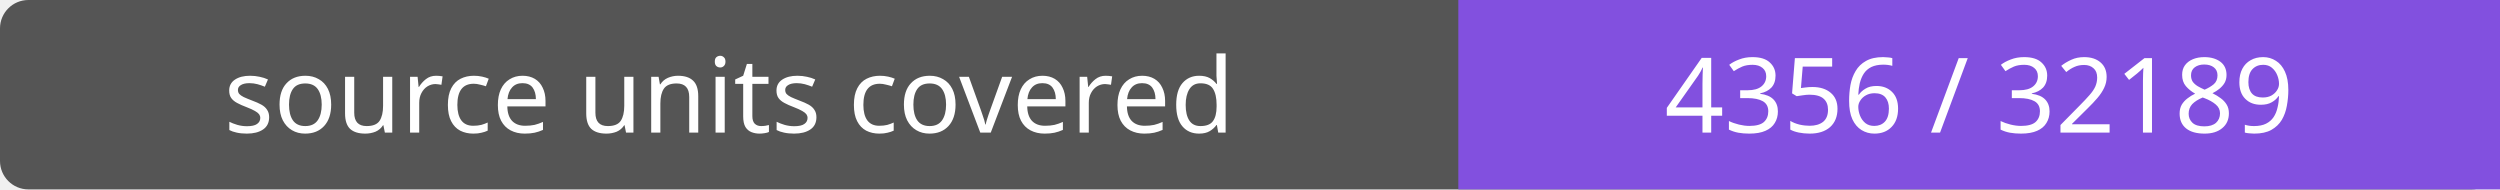
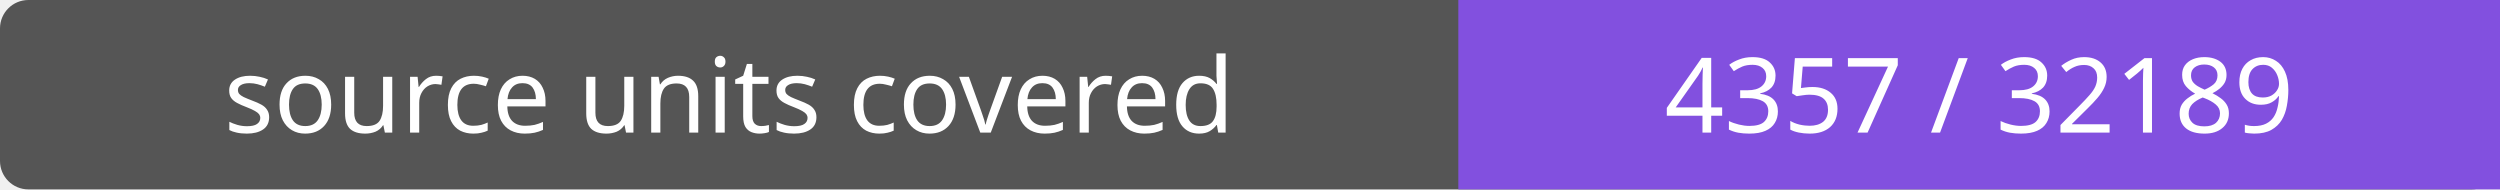
- <svg xmlns="http://www.w3.org/2000/svg" width="264" height="20" role="img" aria-label="source units covered: 4356 / 32189">
+ <svg xmlns="http://www.w3.org/2000/svg" width="264" height="20" role="img" aria-label="source units covered: 4357 / 32189">
  <rect width="264" height="20" rx="3" fill="#555" />
  <path fill="#8250df" d="M154 0h110v20H154z" />
  <g fill="#fff" text-anchor="middle" font-family="Verdana,sans-serif" font-size="11">
    <text x="77.0" y="14">source units covered</text>
-     <text x="209.0" y="14">4356 / 32189</text>
+     <text x="209.0" y="14">4357 / 32189</text>
  </g>
</svg>
